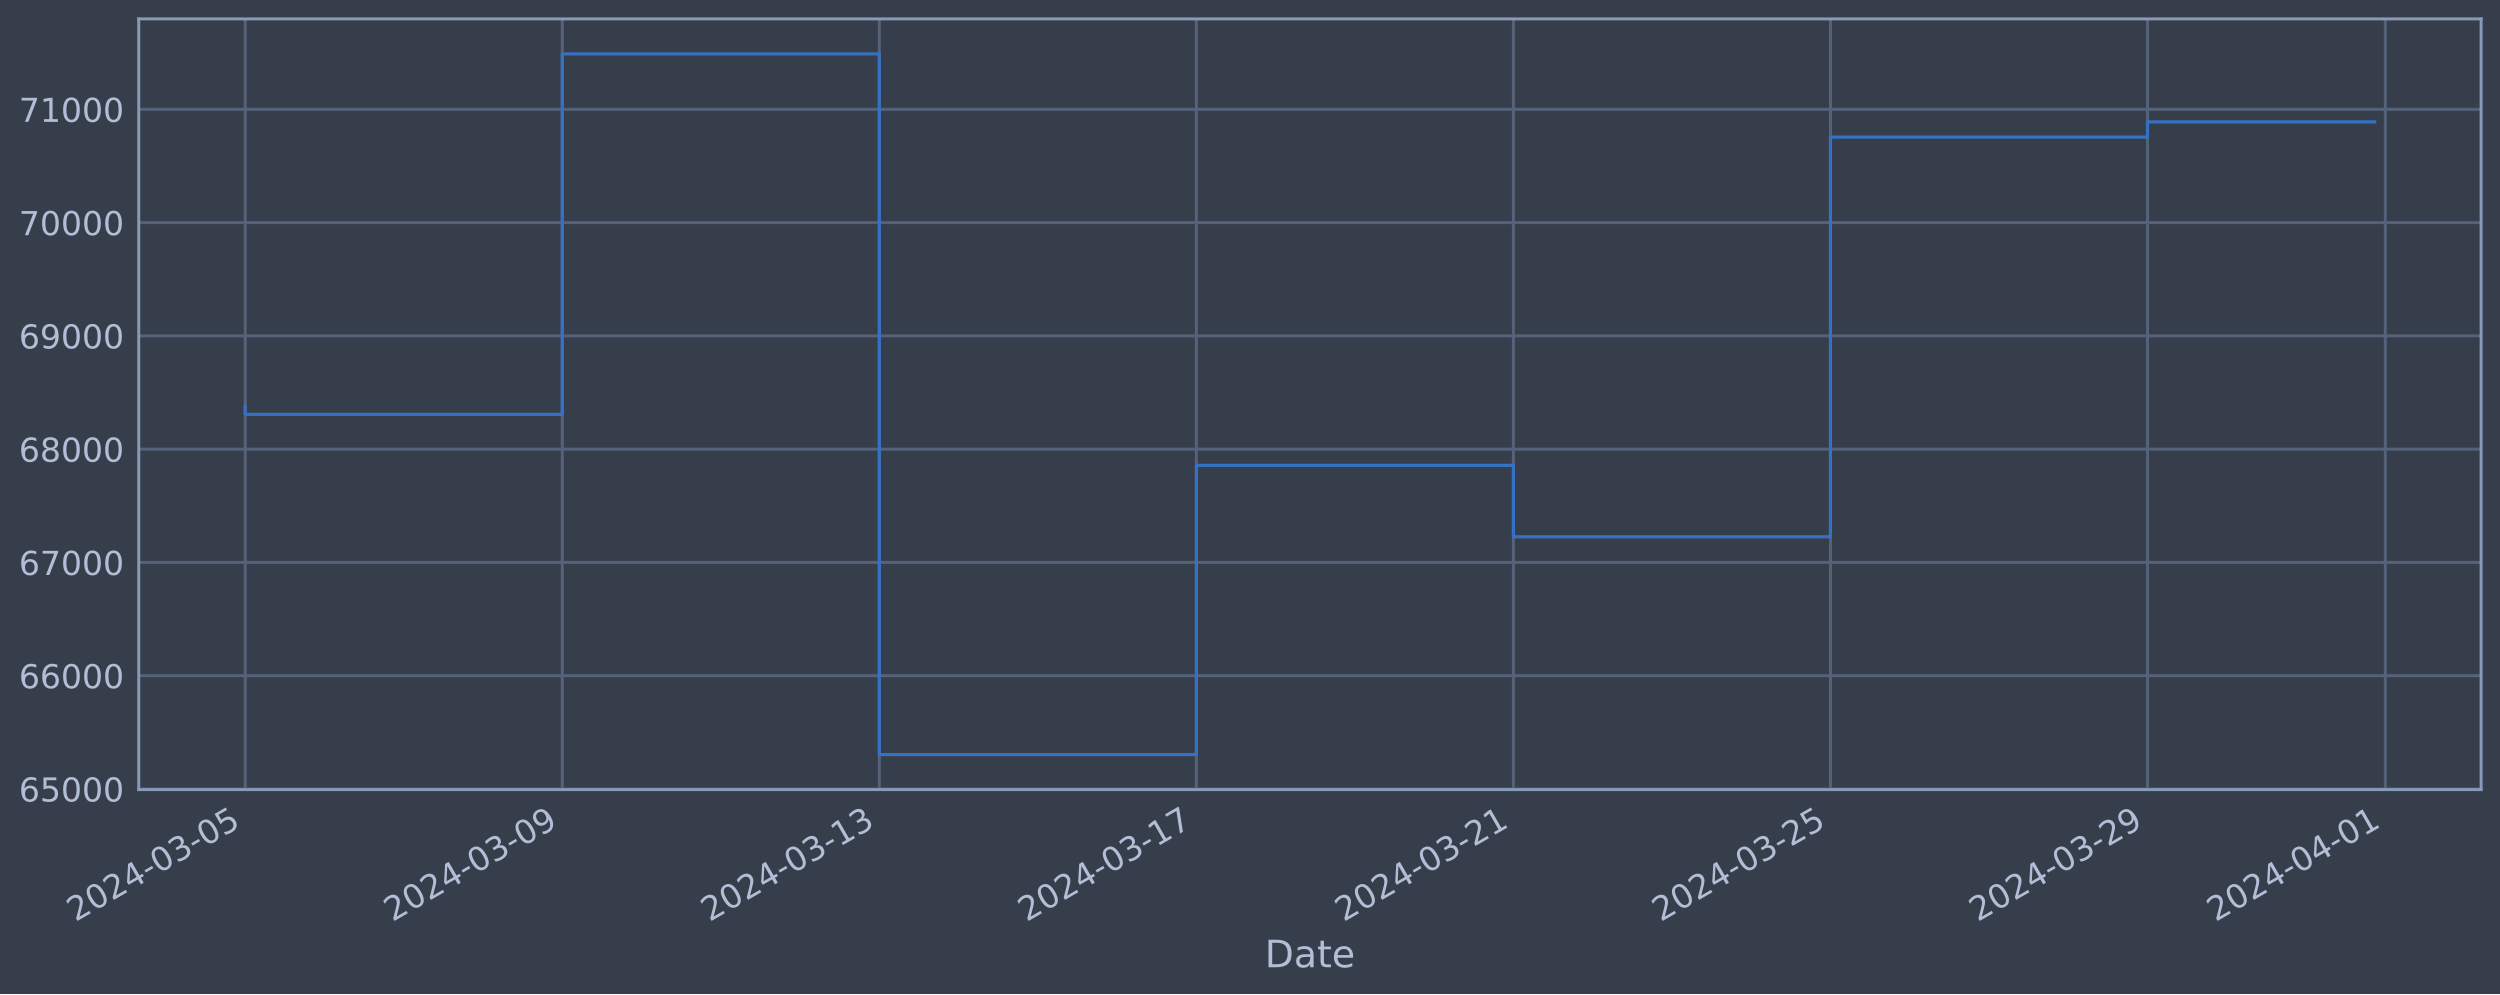
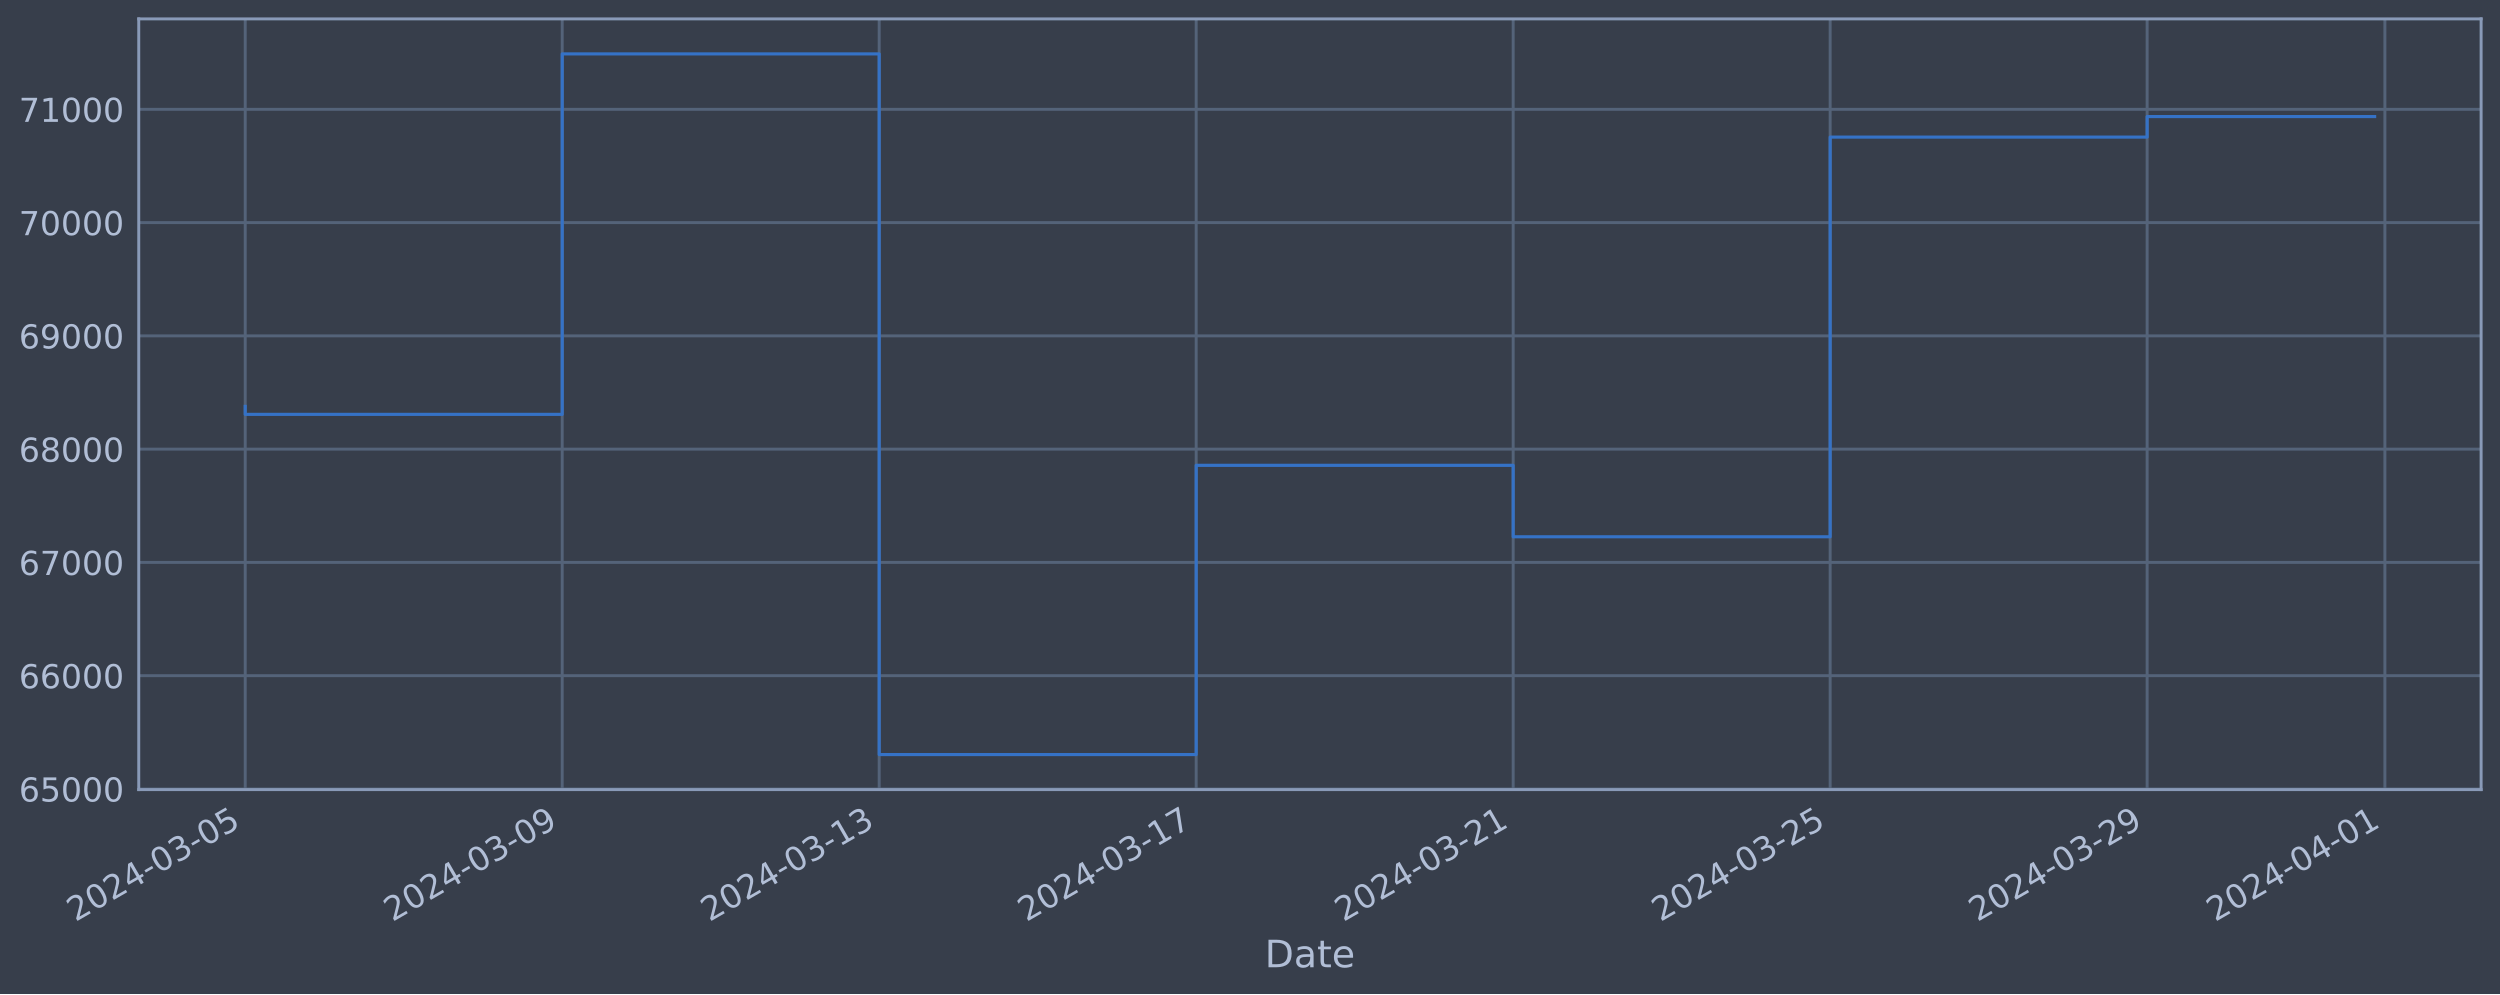
<svg xmlns="http://www.w3.org/2000/svg" xmlns:xlink="http://www.w3.org/1999/xlink" width="952.884pt" height="378.87pt" viewBox="0 0 952.884 378.87" version="1.1">
  <defs>
    <style type="text/css">*{stroke-linejoin: round; stroke-linecap: butt}</style>
  </defs>
  <g id="figure_1">
    <g id="patch_1">
      <path d="M 0 378.87  L 952.884 378.87  L 952.884 0  L 0 0  z " style="fill: #373e4b" />
    </g>
    <g id="axes_1">
      <g id="patch_2">
        <path d="M 52.884 300.96  L 945.684 300.96  L 945.684 7.2  L 52.884 7.2  z " style="fill: #373e4b" />
      </g>
      <g id="matplotlib.axis_1">
        <g id="xtick_1">
          <g id="line2d_1">
-             <path d="M 93.466 300.96  L 93.466 7.2  " clip-path="url(#p57632688de)" style="fill: none; stroke: #546379; stroke-width: 1.12; stroke-linecap: square" />
+             <path d="M 93.466 300.96  L 93.466 7.2  " clip-path="url(#p64fb7897f8)" style="fill: none; stroke: #546379; stroke-width: 1.12; stroke-linecap: square" />
          </g>
          <g id="line2d_2" />
          <g id="text_1">
            <g style="fill: #b1bed6" transform="translate(28.74006 351.4642) rotate(-30) scale(0.126 -0.126)">
              <defs>
                <path id="DejaVuSans-32" d="M 1228 531  L 3431 531  L 3431 0  L 469 0  L 469 531  Q 828 903 1448 1529  Q 2069 2156 2228 2338  Q 2531 2678 2651 2914  Q 2772 3150 2772 3378  Q 2772 3750 2511 3984  Q 2250 4219 1831 4219  Q 1534 4219 1204 4116  Q 875 4013 500 3803  L 500 4441  Q 881 4594 1212 4672  Q 1544 4750 1819 4750  Q 2544 4750 2975 4387  Q 3406 4025 3406 3419  Q 3406 3131 3298 2873  Q 3191 2616 2906 2266  Q 2828 2175 2409 1742  Q 1991 1309 1228 531  z " transform="scale(0.015625)" />
                <path id="DejaVuSans-30" d="M 2034 4250  Q 1547 4250 1301 3770  Q 1056 3291 1056 2328  Q 1056 1369 1301 889  Q 1547 409 2034 409  Q 2525 409 2770 889  Q 3016 1369 3016 2328  Q 3016 3291 2770 3770  Q 2525 4250 2034 4250  z M 2034 4750  Q 2819 4750 3233 4129  Q 3647 3509 3647 2328  Q 3647 1150 3233 529  Q 2819 -91 2034 -91  Q 1250 -91 836 529  Q 422 1150 422 2328  Q 422 3509 836 4129  Q 1250 4750 2034 4750  z " transform="scale(0.015625)" />
                <path id="DejaVuSans-34" d="M 2419 4116  L 825 1625  L 2419 1625  L 2419 4116  z M 2253 4666  L 3047 4666  L 3047 1625  L 3713 1625  L 3713 1100  L 3047 1100  L 3047 0  L 2419 0  L 2419 1100  L 313 1100  L 313 1709  L 2253 4666  z " transform="scale(0.015625)" />
                <path id="DejaVuSans-2d" d="M 313 2009  L 1997 2009  L 1997 1497  L 313 1497  L 313 2009  z " transform="scale(0.015625)" />
                <path id="DejaVuSans-33" d="M 2597 2516  Q 3050 2419 3304 2112  Q 3559 1806 3559 1356  Q 3559 666 3084 287  Q 2609 -91 1734 -91  Q 1441 -91 1130 -33  Q 819 25 488 141  L 488 750  Q 750 597 1062 519  Q 1375 441 1716 441  Q 2309 441 2620 675  Q 2931 909 2931 1356  Q 2931 1769 2642 2001  Q 2353 2234 1838 2234  L 1294 2234  L 1294 2753  L 1863 2753  Q 2328 2753 2575 2939  Q 2822 3125 2822 3475  Q 2822 3834 2567 4026  Q 2313 4219 1838 4219  Q 1578 4219 1281 4162  Q 984 4106 628 3988  L 628 4550  Q 988 4650 1302 4700  Q 1616 4750 1894 4750  Q 2613 4750 3031 4423  Q 3450 4097 3450 3541  Q 3450 3153 3228 2886  Q 3006 2619 2597 2516  z " transform="scale(0.015625)" />
                <path id="DejaVuSans-35" d="M 691 4666  L 3169 4666  L 3169 4134  L 1269 4134  L 1269 2991  Q 1406 3038 1543 3061  Q 1681 3084 1819 3084  Q 2600 3084 3056 2656  Q 3513 2228 3513 1497  Q 3513 744 3044 326  Q 2575 -91 1722 -91  Q 1428 -91 1123 -41  Q 819 9 494 109  L 494 744  Q 775 591 1075 516  Q 1375 441 1709 441  Q 2250 441 2565 725  Q 2881 1009 2881 1497  Q 2881 1984 2565 2268  Q 2250 2553 1709 2553  Q 1456 2553 1204 2497  Q 953 2441 691 2322  L 691 4666  z " transform="scale(0.015625)" />
              </defs>
              <use xlink:href="#DejaVuSans-32" />
              <use xlink:href="#DejaVuSans-30" x="63.623" />
              <use xlink:href="#DejaVuSans-32" x="127.246" />
              <use xlink:href="#DejaVuSans-34" x="190.869" />
              <use xlink:href="#DejaVuSans-2d" x="254.492" />
              <use xlink:href="#DejaVuSans-30" x="290.576" />
              <use xlink:href="#DejaVuSans-33" x="354.199" />
              <use xlink:href="#DejaVuSans-2d" x="417.822" />
              <use xlink:href="#DejaVuSans-30" x="453.906" />
              <use xlink:href="#DejaVuSans-35" x="517.529" />
            </g>
          </g>
        </g>
        <g id="xtick_2">
          <g id="line2d_3">
-             <path d="M 214.31 300.96  L 214.31 7.2  " clip-path="url(#p57632688de)" style="fill: none; stroke: #546379; stroke-width: 1.12; stroke-linecap: square" />
+             <path d="M 214.286 300.96  L 214.286 7.2  " clip-path="url(#p64fb7897f8)" style="fill: none; stroke: #546379; stroke-width: 1.12; stroke-linecap: square" />
          </g>
          <g id="line2d_4" />
          <g id="text_2">
-             <g style="fill: #b1bed6" transform="translate(149.5842 351.4642) rotate(-30) scale(0.126 -0.126)">
+             <g style="fill: #b1bed6" transform="translate(149.5608 351.4642) rotate(-30) scale(0.126 -0.126)">
              <defs>
                <path id="DejaVuSans-39" d="M 703 97  L 703 672  Q 941 559 1184 500  Q 1428 441 1663 441  Q 2288 441 2617 861  Q 2947 1281 2994 2138  Q 2813 1869 2534 1725  Q 2256 1581 1919 1581  Q 1219 1581 811 2004  Q 403 2428 403 3163  Q 403 3881 828 4315  Q 1253 4750 1959 4750  Q 2769 4750 3195 4129  Q 3622 3509 3622 2328  Q 3622 1225 3098 567  Q 2575 -91 1691 -91  Q 1453 -91 1209 -44  Q 966 3 703 97  z M 1959 2075  Q 2384 2075 2632 2365  Q 2881 2656 2881 3163  Q 2881 3666 2632 3958  Q 2384 4250 1959 4250  Q 1534 4250 1286 3958  Q 1038 3666 1038 3163  Q 1038 2656 1286 2365  Q 1534 2075 1959 2075  z " transform="scale(0.015625)" />
              </defs>
              <use xlink:href="#DejaVuSans-32" />
              <use xlink:href="#DejaVuSans-30" x="63.623" />
              <use xlink:href="#DejaVuSans-32" x="127.246" />
              <use xlink:href="#DejaVuSans-34" x="190.869" />
              <use xlink:href="#DejaVuSans-2d" x="254.492" />
              <use xlink:href="#DejaVuSans-30" x="290.576" />
              <use xlink:href="#DejaVuSans-33" x="354.199" />
              <use xlink:href="#DejaVuSans-2d" x="417.822" />
              <use xlink:href="#DejaVuSans-30" x="453.906" />
              <use xlink:href="#DejaVuSans-39" x="517.529" />
            </g>
          </g>
        </g>
        <g id="xtick_3">
          <g id="line2d_5">
-             <path d="M 335.154 300.96  L 335.154 7.2  " clip-path="url(#p57632688de)" style="fill: none; stroke: #546379; stroke-width: 1.12; stroke-linecap: square" />
+             <path d="M 335.107 300.96  L 335.107 7.2  " clip-path="url(#p64fb7897f8)" style="fill: none; stroke: #546379; stroke-width: 1.12; stroke-linecap: square" />
          </g>
          <g id="line2d_6" />
          <g id="text_3">
-             <g style="fill: #b1bed6" transform="translate(270.4284 351.4642) rotate(-30) scale(0.126 -0.126)">
+             <g style="fill: #b1bed6" transform="translate(270.3816 351.4642) rotate(-30) scale(0.126 -0.126)">
              <defs>
                <path id="DejaVuSans-31" d="M 794 531  L 1825 531  L 1825 4091  L 703 3866  L 703 4441  L 1819 4666  L 2450 4666  L 2450 531  L 3481 531  L 3481 0  L 794 0  L 794 531  z " transform="scale(0.015625)" />
              </defs>
              <use xlink:href="#DejaVuSans-32" />
              <use xlink:href="#DejaVuSans-30" x="63.623" />
              <use xlink:href="#DejaVuSans-32" x="127.246" />
              <use xlink:href="#DejaVuSans-34" x="190.869" />
              <use xlink:href="#DejaVuSans-2d" x="254.492" />
              <use xlink:href="#DejaVuSans-30" x="290.576" />
              <use xlink:href="#DejaVuSans-33" x="354.199" />
              <use xlink:href="#DejaVuSans-2d" x="417.822" />
              <use xlink:href="#DejaVuSans-31" x="453.906" />
              <use xlink:href="#DejaVuSans-33" x="517.529" />
            </g>
          </g>
        </g>
        <g id="xtick_4">
          <g id="line2d_7">
-             <path d="M 455.998 300.96  L 455.998 7.2  " clip-path="url(#p57632688de)" style="fill: none; stroke: #546379; stroke-width: 1.12; stroke-linecap: square" />
+             <path d="M 455.928 300.96  L 455.928 7.2  " clip-path="url(#p64fb7897f8)" style="fill: none; stroke: #546379; stroke-width: 1.12; stroke-linecap: square" />
          </g>
          <g id="line2d_8" />
          <g id="text_4">
-             <g style="fill: #b1bed6" transform="translate(391.2725 351.4642) rotate(-30) scale(0.126 -0.126)">
+             <g style="fill: #b1bed6" transform="translate(391.2024 351.4642) rotate(-30) scale(0.126 -0.126)">
              <defs>
                <path id="DejaVuSans-37" d="M 525 4666  L 3525 4666  L 3525 4397  L 1831 0  L 1172 0  L 2766 4134  L 525 4134  L 525 4666  z " transform="scale(0.015625)" />
              </defs>
              <use xlink:href="#DejaVuSans-32" />
              <use xlink:href="#DejaVuSans-30" x="63.623" />
              <use xlink:href="#DejaVuSans-32" x="127.246" />
              <use xlink:href="#DejaVuSans-34" x="190.869" />
              <use xlink:href="#DejaVuSans-2d" x="254.492" />
              <use xlink:href="#DejaVuSans-30" x="290.576" />
              <use xlink:href="#DejaVuSans-33" x="354.199" />
              <use xlink:href="#DejaVuSans-2d" x="417.822" />
              <use xlink:href="#DejaVuSans-31" x="453.906" />
              <use xlink:href="#DejaVuSans-37" x="517.529" />
            </g>
          </g>
        </g>
        <g id="xtick_5">
          <g id="line2d_9">
-             <path d="M 576.842 300.96  L 576.842 7.2  " clip-path="url(#p57632688de)" style="fill: none; stroke: #546379; stroke-width: 1.12; stroke-linecap: square" />
+             <path d="M 576.749 300.96  L 576.749 7.2  " clip-path="url(#p64fb7897f8)" style="fill: none; stroke: #546379; stroke-width: 1.12; stroke-linecap: square" />
          </g>
          <g id="line2d_10" />
          <g id="text_5">
-             <g style="fill: #b1bed6" transform="translate(512.1167 351.4642) rotate(-30) scale(0.126 -0.126)">
+             <g style="fill: #b1bed6" transform="translate(512.0232 351.4642) rotate(-30) scale(0.126 -0.126)">
              <use xlink:href="#DejaVuSans-32" />
              <use xlink:href="#DejaVuSans-30" x="63.623" />
              <use xlink:href="#DejaVuSans-32" x="127.246" />
              <use xlink:href="#DejaVuSans-34" x="190.869" />
              <use xlink:href="#DejaVuSans-2d" x="254.492" />
              <use xlink:href="#DejaVuSans-30" x="290.576" />
              <use xlink:href="#DejaVuSans-33" x="354.199" />
              <use xlink:href="#DejaVuSans-2d" x="417.822" />
              <use xlink:href="#DejaVuSans-32" x="453.906" />
              <use xlink:href="#DejaVuSans-31" x="517.529" />
            </g>
          </g>
        </g>
        <g id="xtick_6">
          <g id="line2d_11">
-             <path d="M 697.686 300.96  L 697.686 7.2  " clip-path="url(#p57632688de)" style="fill: none; stroke: #546379; stroke-width: 1.12; stroke-linecap: square" />
+             <path d="M 697.57 300.96  L 697.57 7.2  " clip-path="url(#p64fb7897f8)" style="fill: none; stroke: #546379; stroke-width: 1.12; stroke-linecap: square" />
          </g>
          <g id="line2d_12" />
          <g id="text_6">
-             <g style="fill: #b1bed6" transform="translate(632.9609 351.4642) rotate(-30) scale(0.126 -0.126)">
+             <g style="fill: #b1bed6" transform="translate(632.844 351.4642) rotate(-30) scale(0.126 -0.126)">
              <use xlink:href="#DejaVuSans-32" />
              <use xlink:href="#DejaVuSans-30" x="63.623" />
              <use xlink:href="#DejaVuSans-32" x="127.246" />
              <use xlink:href="#DejaVuSans-34" x="190.869" />
              <use xlink:href="#DejaVuSans-2d" x="254.492" />
              <use xlink:href="#DejaVuSans-30" x="290.576" />
              <use xlink:href="#DejaVuSans-33" x="354.199" />
              <use xlink:href="#DejaVuSans-2d" x="417.822" />
              <use xlink:href="#DejaVuSans-32" x="453.906" />
              <use xlink:href="#DejaVuSans-35" x="517.529" />
            </g>
          </g>
        </g>
        <g id="xtick_7">
          <g id="line2d_13">
-             <path d="M 818.531 300.96  L 818.531 7.2  " clip-path="url(#p57632688de)" style="fill: none; stroke: #546379; stroke-width: 1.12; stroke-linecap: square" />
+             <path d="M 818.39 300.96  L 818.39 7.2  " clip-path="url(#p64fb7897f8)" style="fill: none; stroke: #546379; stroke-width: 1.12; stroke-linecap: square" />
          </g>
          <g id="line2d_14" />
          <g id="text_7">
-             <g style="fill: #b1bed6" transform="translate(753.805 351.4642) rotate(-30) scale(0.126 -0.126)">
+             <g style="fill: #b1bed6" transform="translate(753.6648 351.4642) rotate(-30) scale(0.126 -0.126)">
              <use xlink:href="#DejaVuSans-32" />
              <use xlink:href="#DejaVuSans-30" x="63.623" />
              <use xlink:href="#DejaVuSans-32" x="127.246" />
              <use xlink:href="#DejaVuSans-34" x="190.869" />
              <use xlink:href="#DejaVuSans-2d" x="254.492" />
              <use xlink:href="#DejaVuSans-30" x="290.576" />
              <use xlink:href="#DejaVuSans-33" x="354.199" />
              <use xlink:href="#DejaVuSans-2d" x="417.822" />
              <use xlink:href="#DejaVuSans-32" x="453.906" />
              <use xlink:href="#DejaVuSans-39" x="517.529" />
            </g>
          </g>
        </g>
        <g id="xtick_8">
          <g id="line2d_15">
-             <path d="M 909.164 300.96  L 909.164 7.2  " clip-path="url(#p57632688de)" style="fill: none; stroke: #546379; stroke-width: 1.12; stroke-linecap: square" />
+             <path d="M 909.006 300.96  L 909.006 7.2  " clip-path="url(#p64fb7897f8)" style="fill: none; stroke: #546379; stroke-width: 1.12; stroke-linecap: square" />
          </g>
          <g id="line2d_16" />
          <g id="text_8">
-             <g style="fill: #b1bed6" transform="translate(844.4381 351.4642) rotate(-30) scale(0.126 -0.126)">
+             <g style="fill: #b1bed6" transform="translate(844.2804 351.4642) rotate(-30) scale(0.126 -0.126)">
              <use xlink:href="#DejaVuSans-32" />
              <use xlink:href="#DejaVuSans-30" x="63.623" />
              <use xlink:href="#DejaVuSans-32" x="127.246" />
              <use xlink:href="#DejaVuSans-34" x="190.869" />
              <use xlink:href="#DejaVuSans-2d" x="254.492" />
              <use xlink:href="#DejaVuSans-30" x="290.576" />
              <use xlink:href="#DejaVuSans-34" x="354.199" />
              <use xlink:href="#DejaVuSans-2d" x="417.822" />
              <use xlink:href="#DejaVuSans-30" x="453.906" />
              <use xlink:href="#DejaVuSans-31" x="517.529" />
            </g>
          </g>
        </g>
        <g id="text_9">
          <g style="fill: #b1bed6" transform="translate(482.0746 368.6753) scale(0.144 -0.144)">
            <defs>
              <path id="DejaVuSans-44" d="M 1259 4147  L 1259 519  L 2022 519  Q 2988 519 3436 956  Q 3884 1394 3884 2338  Q 3884 3275 3436 3711  Q 2988 4147 2022 4147  L 1259 4147  z M 628 4666  L 1925 4666  Q 3281 4666 3915 4102  Q 4550 3538 4550 2338  Q 4550 1131 3912 565  Q 3275 0 1925 0  L 628 0  L 628 4666  z " transform="scale(0.015625)" />
              <path id="DejaVuSans-61" d="M 2194 1759  Q 1497 1759 1228 1600  Q 959 1441 959 1056  Q 959 750 1161 570  Q 1363 391 1709 391  Q 2188 391 2477 730  Q 2766 1069 2766 1631  L 2766 1759  L 2194 1759  z M 3341 1997  L 3341 0  L 2766 0  L 2766 531  Q 2569 213 2275 61  Q 1981 -91 1556 -91  Q 1019 -91 701 211  Q 384 513 384 1019  Q 384 1609 779 1909  Q 1175 2209 1959 2209  L 2766 2209  L 2766 2266  Q 2766 2663 2505 2880  Q 2244 3097 1772 3097  Q 1472 3097 1187 3025  Q 903 2953 641 2809  L 641 3341  Q 956 3463 1253 3523  Q 1550 3584 1831 3584  Q 2591 3584 2966 3190  Q 3341 2797 3341 1997  z " transform="scale(0.015625)" />
              <path id="DejaVuSans-74" d="M 1172 4494  L 1172 3500  L 2356 3500  L 2356 3053  L 1172 3053  L 1172 1153  Q 1172 725 1289 603  Q 1406 481 1766 481  L 2356 481  L 2356 0  L 1766 0  Q 1100 0 847 248  Q 594 497 594 1153  L 594 3053  L 172 3053  L 172 3500  L 594 3500  L 594 4494  L 1172 4494  z " transform="scale(0.015625)" />
              <path id="DejaVuSans-65" d="M 3597 1894  L 3597 1613  L 953 1613  Q 991 1019 1311 708  Q 1631 397 2203 397  Q 2534 397 2845 478  Q 3156 559 3463 722  L 3463 178  Q 3153 47 2828 -22  Q 2503 -91 2169 -91  Q 1331 -91 842 396  Q 353 884 353 1716  Q 353 2575 817 3079  Q 1281 3584 2069 3584  Q 2775 3584 3186 3129  Q 3597 2675 3597 1894  z M 3022 2063  Q 3016 2534 2758 2815  Q 2500 3097 2075 3097  Q 1594 3097 1305 2825  Q 1016 2553 972 2059  L 3022 2063  z " transform="scale(0.015625)" />
            </defs>
            <use xlink:href="#DejaVuSans-44" />
            <use xlink:href="#DejaVuSans-61" x="77.002" />
            <use xlink:href="#DejaVuSans-74" x="138.281" />
            <use xlink:href="#DejaVuSans-65" x="177.49" />
          </g>
        </g>
      </g>
      <g id="matplotlib.axis_2">
        <g id="ytick_1">
          <g id="line2d_17">
-             <path d="M 52.884 300.718  L 945.684 300.718  " clip-path="url(#p57632688de)" style="fill: none; stroke: #546379; stroke-width: 1.12; stroke-linecap: square" />
+             <path d="M 52.884 300.718  L 945.684 300.718  " clip-path="url(#p64fb7897f8)" style="fill: none; stroke: #546379; stroke-width: 1.12; stroke-linecap: square" />
          </g>
          <g id="line2d_18" />
          <g id="text_10">
            <g style="fill: #b1bed6" transform="translate(7.2 305.5049) scale(0.126 -0.126)">
              <defs>
                <path id="DejaVuSans-36" d="M 2113 2584  Q 1688 2584 1439 2293  Q 1191 2003 1191 1497  Q 1191 994 1439 701  Q 1688 409 2113 409  Q 2538 409 2786 701  Q 3034 994 3034 1497  Q 3034 2003 2786 2293  Q 2538 2584 2113 2584  z M 3366 4563  L 3366 3988  Q 3128 4100 2886 4159  Q 2644 4219 2406 4219  Q 1781 4219 1451 3797  Q 1122 3375 1075 2522  Q 1259 2794 1537 2939  Q 1816 3084 2150 3084  Q 2853 3084 3261 2657  Q 3669 2231 3669 1497  Q 3669 778 3244 343  Q 2819 -91 2113 -91  Q 1303 -91 875 529  Q 447 1150 447 2328  Q 447 3434 972 4092  Q 1497 4750 2381 4750  Q 2619 4750 2861 4703  Q 3103 4656 3366 4563  z " transform="scale(0.015625)" />
              </defs>
              <use xlink:href="#DejaVuSans-36" />
              <use xlink:href="#DejaVuSans-35" x="63.623" />
              <use xlink:href="#DejaVuSans-30" x="127.246" />
              <use xlink:href="#DejaVuSans-30" x="190.869" />
              <use xlink:href="#DejaVuSans-30" x="254.492" />
            </g>
          </g>
        </g>
        <g id="ytick_2">
          <g id="line2d_19">
-             <path d="M 52.884 257.544  L 945.684 257.544  " clip-path="url(#p57632688de)" style="fill: none; stroke: #546379; stroke-width: 1.12; stroke-linecap: square" />
+             <path d="M 52.884 257.544  L 945.684 257.544  " clip-path="url(#p64fb7897f8)" style="fill: none; stroke: #546379; stroke-width: 1.12; stroke-linecap: square" />
          </g>
          <g id="line2d_20" />
          <g id="text_11">
            <g style="fill: #b1bed6" transform="translate(7.2 262.331) scale(0.126 -0.126)">
              <use xlink:href="#DejaVuSans-36" />
              <use xlink:href="#DejaVuSans-36" x="63.623" />
              <use xlink:href="#DejaVuSans-30" x="127.246" />
              <use xlink:href="#DejaVuSans-30" x="190.869" />
              <use xlink:href="#DejaVuSans-30" x="254.492" />
            </g>
          </g>
        </g>
        <g id="ytick_3">
          <g id="line2d_21">
-             <path d="M 52.884 214.37  L 945.684 214.37  " clip-path="url(#p57632688de)" style="fill: none; stroke: #546379; stroke-width: 1.12; stroke-linecap: square" />
+             <path d="M 52.884 214.37  L 945.684 214.37  " clip-path="url(#p64fb7897f8)" style="fill: none; stroke: #546379; stroke-width: 1.12; stroke-linecap: square" />
          </g>
          <g id="line2d_22" />
          <g id="text_12">
            <g style="fill: #b1bed6" transform="translate(7.2 219.157) scale(0.126 -0.126)">
              <use xlink:href="#DejaVuSans-36" />
              <use xlink:href="#DejaVuSans-37" x="63.623" />
              <use xlink:href="#DejaVuSans-30" x="127.246" />
              <use xlink:href="#DejaVuSans-30" x="190.869" />
              <use xlink:href="#DejaVuSans-30" x="254.492" />
            </g>
          </g>
        </g>
        <g id="ytick_4">
          <g id="line2d_23">
-             <path d="M 52.884 171.196  L 945.684 171.196  " clip-path="url(#p57632688de)" style="fill: none; stroke: #546379; stroke-width: 1.12; stroke-linecap: square" />
+             <path d="M 52.884 171.196  L 945.684 171.196  " clip-path="url(#p64fb7897f8)" style="fill: none; stroke: #546379; stroke-width: 1.12; stroke-linecap: square" />
          </g>
          <g id="line2d_24" />
          <g id="text_13">
            <g style="fill: #b1bed6" transform="translate(7.2 175.9831) scale(0.126 -0.126)">
              <defs>
                <path id="DejaVuSans-38" d="M 2034 2216  Q 1584 2216 1326 1975  Q 1069 1734 1069 1313  Q 1069 891 1326 650  Q 1584 409 2034 409  Q 2484 409 2743 651  Q 3003 894 3003 1313  Q 3003 1734 2745 1975  Q 2488 2216 2034 2216  z M 1403 2484  Q 997 2584 770 2862  Q 544 3141 544 3541  Q 544 4100 942 4425  Q 1341 4750 2034 4750  Q 2731 4750 3128 4425  Q 3525 4100 3525 3541  Q 3525 3141 3298 2862  Q 3072 2584 2669 2484  Q 3125 2378 3379 2068  Q 3634 1759 3634 1313  Q 3634 634 3220 271  Q 2806 -91 2034 -91  Q 1263 -91 848 271  Q 434 634 434 1313  Q 434 1759 690 2068  Q 947 2378 1403 2484  z M 1172 3481  Q 1172 3119 1398 2916  Q 1625 2713 2034 2713  Q 2441 2713 2670 2916  Q 2900 3119 2900 3481  Q 2900 3844 2670 4047  Q 2441 4250 2034 4250  Q 1625 4250 1398 4047  Q 1172 3844 1172 3481  z " transform="scale(0.015625)" />
              </defs>
              <use xlink:href="#DejaVuSans-36" />
              <use xlink:href="#DejaVuSans-38" x="63.623" />
              <use xlink:href="#DejaVuSans-30" x="127.246" />
              <use xlink:href="#DejaVuSans-30" x="190.869" />
              <use xlink:href="#DejaVuSans-30" x="254.492" />
            </g>
          </g>
        </g>
        <g id="ytick_5">
          <g id="line2d_25">
-             <path d="M 52.884 128.022  L 945.684 128.022  " clip-path="url(#p57632688de)" style="fill: none; stroke: #546379; stroke-width: 1.12; stroke-linecap: square" />
+             <path d="M 52.884 128.022  L 945.684 128.022  " clip-path="url(#p64fb7897f8)" style="fill: none; stroke: #546379; stroke-width: 1.12; stroke-linecap: square" />
          </g>
          <g id="line2d_26" />
          <g id="text_14">
            <g style="fill: #b1bed6" transform="translate(7.2 132.8092) scale(0.126 -0.126)">
              <use xlink:href="#DejaVuSans-36" />
              <use xlink:href="#DejaVuSans-39" x="63.623" />
              <use xlink:href="#DejaVuSans-30" x="127.246" />
              <use xlink:href="#DejaVuSans-30" x="190.869" />
              <use xlink:href="#DejaVuSans-30" x="254.492" />
            </g>
          </g>
        </g>
        <g id="ytick_6">
          <g id="line2d_27">
-             <path d="M 52.884 84.848  L 945.684 84.848  " clip-path="url(#p57632688de)" style="fill: none; stroke: #546379; stroke-width: 1.12; stroke-linecap: square" />
+             <path d="M 52.884 84.848  L 945.684 84.848  " clip-path="url(#p64fb7897f8)" style="fill: none; stroke: #546379; stroke-width: 1.12; stroke-linecap: square" />
          </g>
          <g id="line2d_28" />
          <g id="text_15">
            <g style="fill: #b1bed6" transform="translate(7.2 89.63523) scale(0.126 -0.126)">
              <use xlink:href="#DejaVuSans-37" />
              <use xlink:href="#DejaVuSans-30" x="63.623" />
              <use xlink:href="#DejaVuSans-30" x="127.246" />
              <use xlink:href="#DejaVuSans-30" x="190.869" />
              <use xlink:href="#DejaVuSans-30" x="254.492" />
            </g>
          </g>
        </g>
        <g id="ytick_7">
          <g id="line2d_29">
-             <path d="M 52.884 41.674  L 945.684 41.674  " clip-path="url(#p57632688de)" style="fill: none; stroke: #546379; stroke-width: 1.12; stroke-linecap: square" />
+             <path d="M 52.884 41.674  L 945.684 41.674  " clip-path="url(#p64fb7897f8)" style="fill: none; stroke: #546379; stroke-width: 1.12; stroke-linecap: square" />
          </g>
          <g id="line2d_30" />
          <g id="text_16">
            <g style="fill: #b1bed6" transform="translate(7.2 46.4613) scale(0.126 -0.126)">
              <use xlink:href="#DejaVuSans-37" />
              <use xlink:href="#DejaVuSans-31" x="63.623" />
              <use xlink:href="#DejaVuSans-30" x="127.246" />
              <use xlink:href="#DejaVuSans-30" x="190.869" />
              <use xlink:href="#DejaVuSans-30" x="254.492" />
            </g>
          </g>
        </g>
      </g>
      <g id="line2d_31">
-         <path d="M 93.466 154.891  L 93.466 157.946  L 214.31 157.946  L 214.31 20.553  L 335.154 20.553  L 335.154 287.607  L 455.998 287.607  L 455.998 177.362  L 576.842 177.362  L 576.842 204.598  L 697.686 204.598  L 697.686 52.265  L 818.531 52.265  L 818.531 46.47  L 905.102 46.47  " clip-path="url(#p57632688de)" style="fill: none; stroke: #3572c6; stroke-width: 1.2; stroke-linecap: square" />
+         <path d="M 93.466 154.891  L 93.466 157.946  L 214.286 157.946  L 214.286 20.553  L 335.107 20.553  L 335.107 287.607  L 455.928 287.607  L 455.928 177.362  L 576.749 177.362  L 576.749 204.598  L 697.57 204.598  L 697.57 52.265  L 818.39 52.265  L 818.39 44.439  L 905.102 44.439  " clip-path="url(#p64fb7897f8)" style="fill: none; stroke: #3572c6; stroke-width: 1.2; stroke-linecap: square" />
      </g>
      <g id="patch_3">
        <path d="M 52.884 300.96  L 52.884 7.2  " style="fill: none; stroke: #899ab8; stroke-width: 1.12; stroke-linejoin: miter; stroke-linecap: square" />
      </g>
      <g id="patch_4">
        <path d="M 945.684 300.96  L 945.684 7.2  " style="fill: none; stroke: #899ab8; stroke-width: 1.12; stroke-linejoin: miter; stroke-linecap: square" />
      </g>
      <g id="patch_5">
        <path d="M 52.884 300.96  L 945.684 300.96  " style="fill: none; stroke: #899ab8; stroke-width: 1.12; stroke-linejoin: miter; stroke-linecap: square" />
      </g>
      <g id="patch_6">
        <path d="M 52.884 7.2  L 945.684 7.2  " style="fill: none; stroke: #899ab8; stroke-width: 1.12; stroke-linejoin: miter; stroke-linecap: square" />
      </g>
    </g>
  </g>
  <defs>
-     <clipPath id="p57632688de">
+     <clipPath id="p64fb7897f8">
      <rect x="52.884" y="7.2" width="892.8" height="293.76" />
    </clipPath>
  </defs>
</svg>
